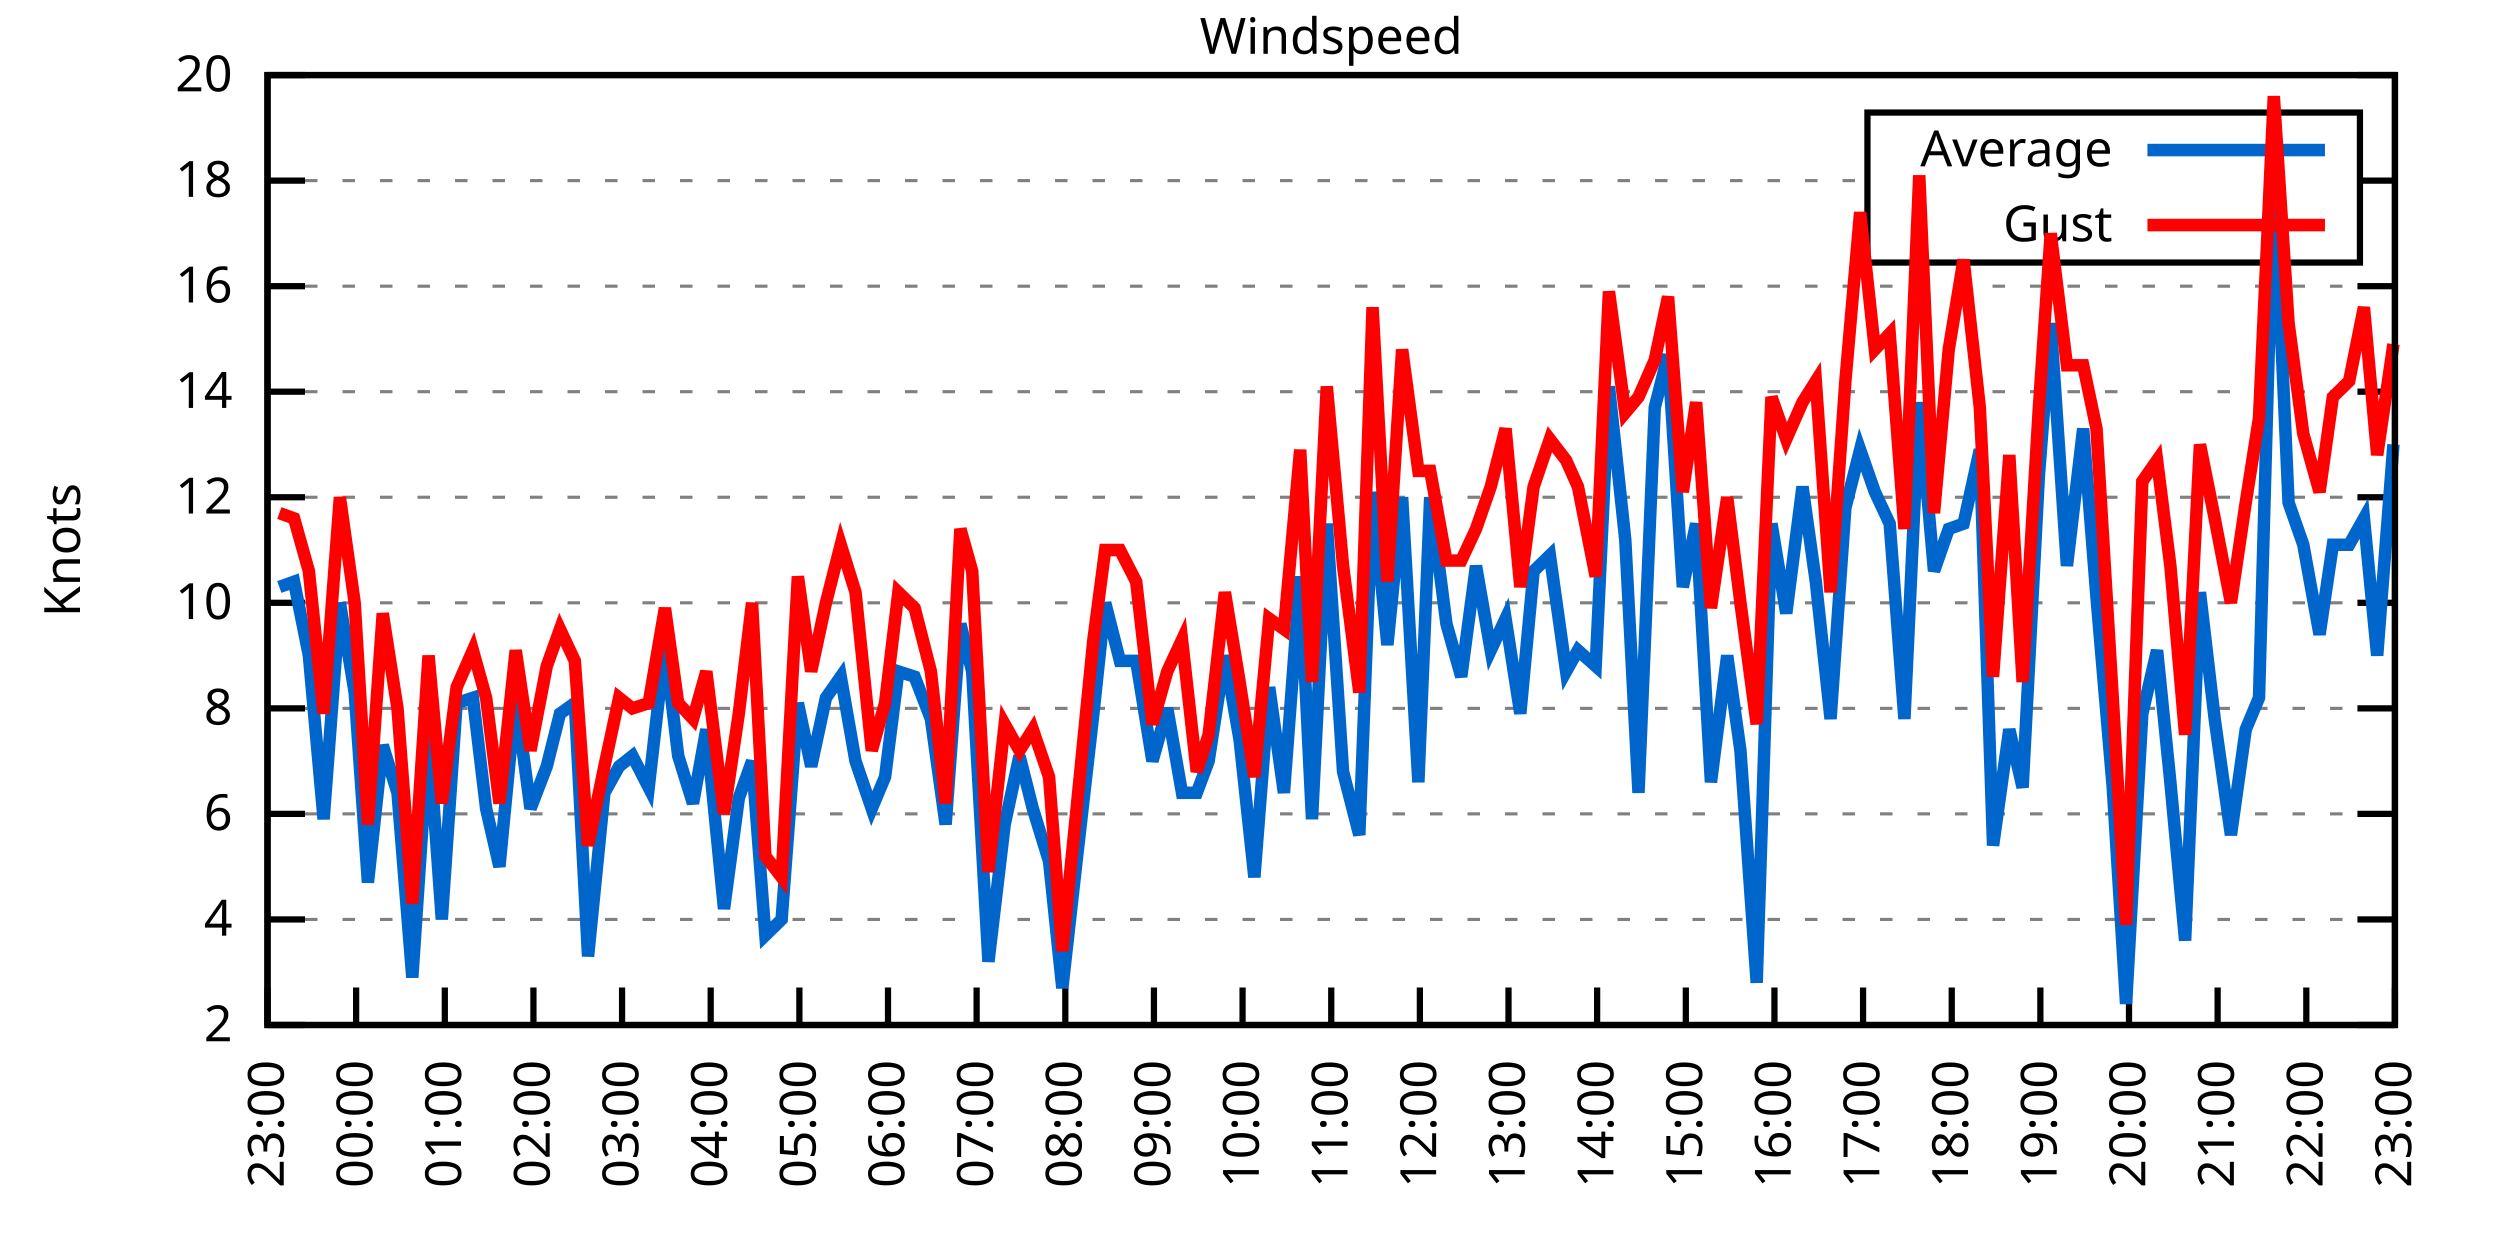
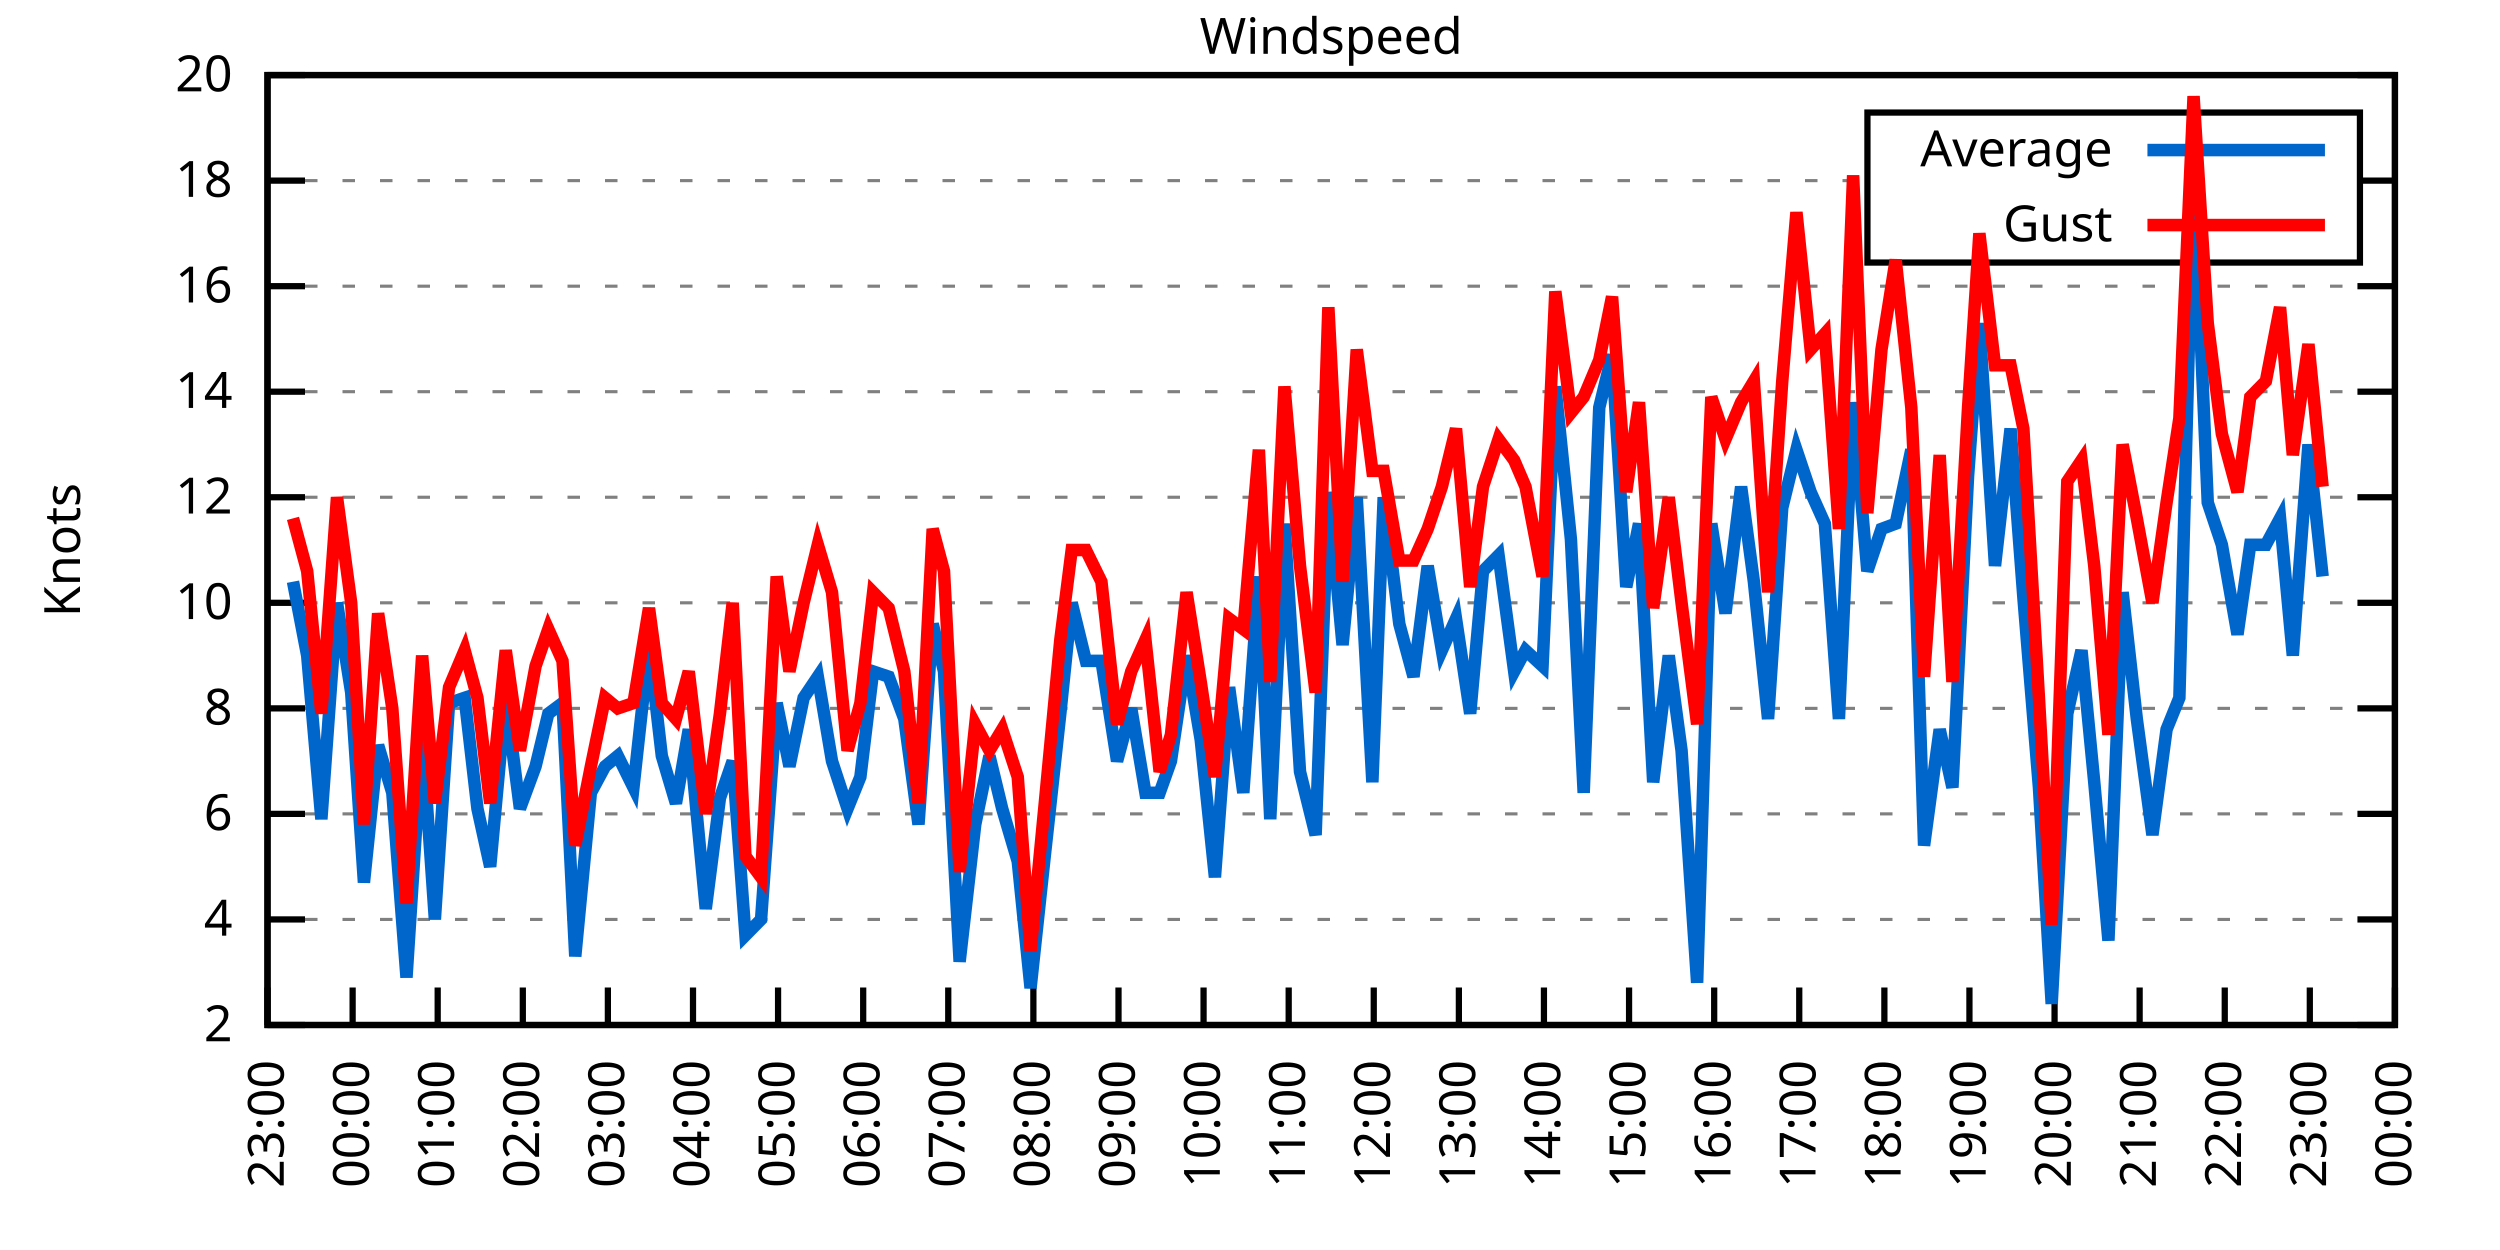
<svg xmlns="http://www.w3.org/2000/svg" xmlns:xlink="http://www.w3.org/1999/xlink" width="400" height="200" viewBox="0 0 400 200">
  <g id="gnuplot_canvas">
    <rect x="0" y="0" width="400" height="200" fill="none" />
    <defs>
      <circle id="gpDot" r="0.5" stroke-width="0.5" stroke="currentColor" />
      <path id="gpPt0" stroke-width="0.333" stroke="currentColor" d="M-1,0 h2 M0,-1 v2" />
      <path id="gpPt1" stroke-width="0.333" stroke="currentColor" d="M-1,-1 L1,1 M1,-1 L-1,1" />
      <path id="gpPt2" stroke-width="0.333" stroke="currentColor" d="M-1,0 L1,0 M0,-1 L0,1 M-1,-1 L1,1 M-1,1 L1,-1" />
      <rect id="gpPt3" stroke-width="0.333" stroke="currentColor" x="-1" y="-1" width="2" height="2" />
      <rect id="gpPt4" stroke-width="0.333" stroke="currentColor" fill="currentColor" x="-1" y="-1" width="2" height="2" />
      <circle id="gpPt5" stroke-width="0.333" stroke="currentColor" cx="0" cy="0" r="1" />
      <use xlink:href="#gpPt5" id="gpPt6" fill="currentColor" stroke="none" />
      <path id="gpPt7" stroke-width="0.333" stroke="currentColor" d="M0,-1.33 L-1.33,0.67 L1.33,0.67 z" />
      <use xlink:href="#gpPt7" id="gpPt8" fill="currentColor" stroke="none" />
      <use xlink:href="#gpPt7" id="gpPt9" stroke="currentColor" transform="rotate(180)" />
      <use xlink:href="#gpPt9" id="gpPt10" fill="currentColor" stroke="none" />
      <use xlink:href="#gpPt3" id="gpPt11" stroke="currentColor" transform="rotate(45)" />
      <use xlink:href="#gpPt11" id="gpPt12" fill="currentColor" stroke="none" />
      <path id="gpPt13" stroke-width="0.333" stroke="currentColor" d="M0,1.330 L1.265,0.411 L0.782,-1.067 L-0.782,-1.076 L-1.265,0.411 z" />
      <use xlink:href="#gpPt13" id="gpPt14" fill="currentColor" stroke="none" />
      <filter id="textbox" filterUnits="objectBoundingBox" x="0" y="0" height="1" width="1">
        <feFlood flood-color="white" flood-opacity="1" result="bgnd" />
        <feComposite in="SourceGraphic" in2="bgnd" operator="atop" />
      </filter>
      <filter id="greybox" filterUnits="objectBoundingBox" x="0" y="0" height="1" width="1">
        <feFlood flood-color="lightgrey" flood-opacity="1" result="grey" />
        <feComposite in="SourceGraphic" in2="grey" operator="atop" />
      </filter>
    </defs>
    <g fill="none" color="white" stroke="currentColor" stroke-width="1.00" stroke-linecap="butt" stroke-linejoin="miter">
</g>
    <g fill="none" color="black" stroke="currentColor" stroke-width="1.00" stroke-linecap="butt" stroke-linejoin="miter">
      <g stroke="none" shape-rendering="crispEdges">
        <polygon fill="rgb(255, 255, 255)" points="42.80,164.00 383.18,164.00 383.18,12.02 42.80,12.02 " />
      </g>
    </g>
    <g fill="none" color="black" stroke="currentColor" stroke-width="1.00" stroke-linecap="butt" stroke-linejoin="miter">
</g>
    <g fill="none" color="black" stroke="black" stroke-width="0.50" stroke-linecap="butt" stroke-linejoin="miter">
</g>
    <g fill="none" color="gray" stroke="currentColor" stroke-width="0.50" stroke-linecap="butt" stroke-linejoin="miter">
      <path stroke="gray" stroke-dasharray="2,4" class="gridline" d="M42.80,164.00 L383.19,164.00  " />
    </g>
    <g fill="none" color="gray" stroke="gray" stroke-width="1.00" stroke-linecap="butt" stroke-linejoin="miter">
</g>
    <g fill="none" color="black" stroke="currentColor" stroke-width="1.00" stroke-linecap="butt" stroke-linejoin="miter">
      <path stroke="black" d="M42.80,164.00 L48.80,164.00 M383.19,164.00 L377.19,164.00  " />
      <g transform="translate(37.20,166.60)" stroke="none" fill="black" font-family="Sans" font-size="8.00" text-anchor="end">
        <text>
          <tspan font-family="Sans"> 2</tspan>
        </text>
      </g>
    </g>
    <g fill="none" color="black" stroke="currentColor" stroke-width="1.00" stroke-linecap="butt" stroke-linejoin="miter">
</g>
    <g fill="none" color="black" stroke="black" stroke-width="0.50" stroke-linecap="butt" stroke-linejoin="miter">
</g>
    <g fill="none" color="gray" stroke="currentColor" stroke-width="0.50" stroke-linecap="butt" stroke-linejoin="miter">
      <path stroke="gray" stroke-dasharray="2,4" class="gridline" d="M42.80,147.11 L383.19,147.11  " />
    </g>
    <g fill="none" color="gray" stroke="gray" stroke-width="1.00" stroke-linecap="butt" stroke-linejoin="miter">
</g>
    <g fill="none" color="black" stroke="currentColor" stroke-width="1.00" stroke-linecap="butt" stroke-linejoin="miter">
      <path stroke="black" d="M42.80,147.11 L48.80,147.11 M383.19,147.11 L377.19,147.11  " />
      <g transform="translate(37.20,149.71)" stroke="none" fill="black" font-family="Sans" font-size="8.00" text-anchor="end">
        <text>
          <tspan font-family="Sans"> 4</tspan>
        </text>
      </g>
    </g>
    <g fill="none" color="black" stroke="currentColor" stroke-width="1.00" stroke-linecap="butt" stroke-linejoin="miter">
</g>
    <g fill="none" color="black" stroke="black" stroke-width="0.50" stroke-linecap="butt" stroke-linejoin="miter">
</g>
    <g fill="none" color="gray" stroke="currentColor" stroke-width="0.50" stroke-linecap="butt" stroke-linejoin="miter">
      <path stroke="gray" stroke-dasharray="2,4" class="gridline" d="M42.80,130.22 L383.19,130.22  " />
    </g>
    <g fill="none" color="gray" stroke="gray" stroke-width="1.00" stroke-linecap="butt" stroke-linejoin="miter">
</g>
    <g fill="none" color="black" stroke="currentColor" stroke-width="1.00" stroke-linecap="butt" stroke-linejoin="miter">
      <path stroke="black" d="M42.80,130.22 L48.80,130.22 M383.19,130.22 L377.19,130.22  " />
      <g transform="translate(37.20,132.82)" stroke="none" fill="black" font-family="Sans" font-size="8.00" text-anchor="end">
        <text>
          <tspan font-family="Sans"> 6</tspan>
        </text>
      </g>
    </g>
    <g fill="none" color="black" stroke="currentColor" stroke-width="1.00" stroke-linecap="butt" stroke-linejoin="miter">
</g>
    <g fill="none" color="black" stroke="black" stroke-width="0.50" stroke-linecap="butt" stroke-linejoin="miter">
</g>
    <g fill="none" color="gray" stroke="currentColor" stroke-width="0.50" stroke-linecap="butt" stroke-linejoin="miter">
      <path stroke="gray" stroke-dasharray="2,4" class="gridline" d="M42.80,113.34 L383.19,113.34  " />
    </g>
    <g fill="none" color="gray" stroke="gray" stroke-width="1.00" stroke-linecap="butt" stroke-linejoin="miter">
</g>
    <g fill="none" color="black" stroke="currentColor" stroke-width="1.00" stroke-linecap="butt" stroke-linejoin="miter">
      <path stroke="black" d="M42.80,113.34 L48.80,113.34 M383.19,113.34 L377.19,113.34  " />
      <g transform="translate(37.20,115.94)" stroke="none" fill="black" font-family="Sans" font-size="8.00" text-anchor="end">
        <text>
          <tspan font-family="Sans"> 8</tspan>
        </text>
      </g>
    </g>
    <g fill="none" color="black" stroke="currentColor" stroke-width="1.00" stroke-linecap="butt" stroke-linejoin="miter">
</g>
    <g fill="none" color="black" stroke="black" stroke-width="0.50" stroke-linecap="butt" stroke-linejoin="miter">
</g>
    <g fill="none" color="gray" stroke="currentColor" stroke-width="0.50" stroke-linecap="butt" stroke-linejoin="miter">
      <path stroke="gray" stroke-dasharray="2,4" class="gridline" d="M42.80,96.45 L383.19,96.45  " />
    </g>
    <g fill="none" color="gray" stroke="gray" stroke-width="1.00" stroke-linecap="butt" stroke-linejoin="miter">
</g>
    <g fill="none" color="black" stroke="currentColor" stroke-width="1.00" stroke-linecap="butt" stroke-linejoin="miter">
      <path stroke="black" d="M42.80,96.45 L48.80,96.45 M383.19,96.45 L377.19,96.45  " />
      <g transform="translate(37.20,99.05)" stroke="none" fill="black" font-family="Sans" font-size="8.00" text-anchor="end">
        <text>
          <tspan font-family="Sans"> 10</tspan>
        </text>
      </g>
    </g>
    <g fill="none" color="black" stroke="currentColor" stroke-width="1.00" stroke-linecap="butt" stroke-linejoin="miter">
</g>
    <g fill="none" color="black" stroke="black" stroke-width="0.50" stroke-linecap="butt" stroke-linejoin="miter">
</g>
    <g fill="none" color="gray" stroke="currentColor" stroke-width="0.50" stroke-linecap="butt" stroke-linejoin="miter">
      <path stroke="gray" stroke-dasharray="2,4" class="gridline" d="M42.80,79.56 L383.19,79.56  " />
    </g>
    <g fill="none" color="gray" stroke="gray" stroke-width="1.00" stroke-linecap="butt" stroke-linejoin="miter">
</g>
    <g fill="none" color="black" stroke="currentColor" stroke-width="1.00" stroke-linecap="butt" stroke-linejoin="miter">
      <path stroke="black" d="M42.80,79.56 L48.80,79.56 M383.19,79.56 L377.19,79.56  " />
      <g transform="translate(37.20,82.16)" stroke="none" fill="black" font-family="Sans" font-size="8.00" text-anchor="end">
        <text>
          <tspan font-family="Sans"> 12</tspan>
        </text>
      </g>
    </g>
    <g fill="none" color="black" stroke="currentColor" stroke-width="1.00" stroke-linecap="butt" stroke-linejoin="miter">
</g>
    <g fill="none" color="black" stroke="black" stroke-width="0.50" stroke-linecap="butt" stroke-linejoin="miter">
</g>
    <g fill="none" color="gray" stroke="currentColor" stroke-width="0.50" stroke-linecap="butt" stroke-linejoin="miter">
      <path stroke="gray" stroke-dasharray="2,4" class="gridline" d="M42.80,62.67 L383.19,62.67  " />
    </g>
    <g fill="none" color="gray" stroke="gray" stroke-width="1.00" stroke-linecap="butt" stroke-linejoin="miter">
</g>
    <g fill="none" color="black" stroke="currentColor" stroke-width="1.00" stroke-linecap="butt" stroke-linejoin="miter">
      <path stroke="black" d="M42.80,62.67 L48.80,62.67 M383.19,62.67 L377.19,62.67  " />
      <g transform="translate(37.20,65.27)" stroke="none" fill="black" font-family="Sans" font-size="8.00" text-anchor="end">
        <text>
          <tspan font-family="Sans"> 14</tspan>
        </text>
      </g>
    </g>
    <g fill="none" color="black" stroke="currentColor" stroke-width="1.00" stroke-linecap="butt" stroke-linejoin="miter">
</g>
    <g fill="none" color="black" stroke="black" stroke-width="0.50" stroke-linecap="butt" stroke-linejoin="miter">
</g>
    <g fill="none" color="gray" stroke="currentColor" stroke-width="0.50" stroke-linecap="butt" stroke-linejoin="miter">
      <path stroke="gray" stroke-dasharray="2,4" class="gridline" d="M42.80,45.79 L383.19,45.79  " />
    </g>
    <g fill="none" color="gray" stroke="gray" stroke-width="1.00" stroke-linecap="butt" stroke-linejoin="miter">
</g>
    <g fill="none" color="black" stroke="currentColor" stroke-width="1.00" stroke-linecap="butt" stroke-linejoin="miter">
      <path stroke="black" d="M42.80,45.79 L48.80,45.79 M383.19,45.79 L377.19,45.79  " />
      <g transform="translate(37.20,48.39)" stroke="none" fill="black" font-family="Sans" font-size="8.00" text-anchor="end">
        <text>
          <tspan font-family="Sans"> 16</tspan>
        </text>
      </g>
    </g>
    <g fill="none" color="black" stroke="currentColor" stroke-width="1.00" stroke-linecap="butt" stroke-linejoin="miter">
</g>
    <g fill="none" color="black" stroke="black" stroke-width="0.50" stroke-linecap="butt" stroke-linejoin="miter">
</g>
    <g fill="none" color="gray" stroke="currentColor" stroke-width="0.50" stroke-linecap="butt" stroke-linejoin="miter">
      <path stroke="gray" stroke-dasharray="2,4" class="gridline" d="M42.80,28.90 L298.79,28.90 M377.59,28.90 L383.19,28.90  " />
    </g>
    <g fill="none" color="gray" stroke="gray" stroke-width="1.00" stroke-linecap="butt" stroke-linejoin="miter">
</g>
    <g fill="none" color="black" stroke="currentColor" stroke-width="1.00" stroke-linecap="butt" stroke-linejoin="miter">
      <path stroke="black" d="M42.80,28.90 L48.80,28.90 M383.19,28.90 L377.19,28.90  " />
      <g transform="translate(37.20,31.50)" stroke="none" fill="black" font-family="Sans" font-size="8.00" text-anchor="end">
        <text>
          <tspan font-family="Sans"> 18</tspan>
        </text>
      </g>
    </g>
    <g fill="none" color="black" stroke="currentColor" stroke-width="1.00" stroke-linecap="butt" stroke-linejoin="miter">
</g>
    <g fill="none" color="black" stroke="black" stroke-width="0.50" stroke-linecap="butt" stroke-linejoin="miter">
</g>
    <g fill="none" color="gray" stroke="currentColor" stroke-width="0.50" stroke-linecap="butt" stroke-linejoin="miter">
      <path stroke="gray" stroke-dasharray="2,4" class="gridline" d="M42.80,12.01 L383.19,12.01  " />
    </g>
    <g fill="none" color="gray" stroke="gray" stroke-width="1.00" stroke-linecap="butt" stroke-linejoin="miter">
</g>
    <g fill="none" color="black" stroke="currentColor" stroke-width="1.00" stroke-linecap="butt" stroke-linejoin="miter">
      <path stroke="black" d="M42.80,12.01 L48.80,12.01 M383.19,12.01 L377.19,12.01  " />
      <g transform="translate(37.20,14.61)" stroke="none" fill="black" font-family="Sans" font-size="8.00" text-anchor="end">
        <text>
          <tspan font-family="Sans"> 20</tspan>
        </text>
      </g>
    </g>
    <g fill="none" color="black" stroke="currentColor" stroke-width="1.00" stroke-linecap="butt" stroke-linejoin="miter">
      <path stroke="black" d="M42.80,164.00 L42.80,158.00  " />
      <g transform="translate(45.40,169.60) rotate(270.00)" stroke="none" fill="black" font-family="Sans" font-size="8.00" text-anchor="end">
        <text>
          <tspan font-family="Sans">23:00</tspan>
        </text>
      </g>
    </g>
    <g fill="none" color="black" stroke="currentColor" stroke-width="1.00" stroke-linecap="butt" stroke-linejoin="miter">
-       <path stroke="black" d="M56.98,164.00 L56.98,158.00  " />
-       <g transform="translate(59.58,169.60) rotate(270.00)" stroke="none" fill="black" font-family="Sans" font-size="8.00" text-anchor="end">
+       <path stroke="black" d="M56.42,164.00 L56.42,158.00  " />
+       <g transform="translate(59.02,169.60) rotate(270.00)" stroke="none" fill="black" font-family="Sans" font-size="8.00" text-anchor="end">
        <text>
          <tspan font-family="Sans">00:00</tspan>
        </text>
      </g>
    </g>
    <g fill="none" color="black" stroke="currentColor" stroke-width="1.00" stroke-linecap="butt" stroke-linejoin="miter">
-       <path stroke="black" d="M71.17,164.00 L71.17,158.00  " />
-       <g transform="translate(73.77,169.60) rotate(270.00)" stroke="none" fill="black" font-family="Sans" font-size="8.00" text-anchor="end">
+       <path stroke="black" d="M70.03,164.00 L70.03,158.00  " />
+       <g transform="translate(72.63,169.60) rotate(270.00)" stroke="none" fill="black" font-family="Sans" font-size="8.00" text-anchor="end">
        <text>
          <tspan font-family="Sans">01:00</tspan>
        </text>
      </g>
    </g>
    <g fill="none" color="black" stroke="currentColor" stroke-width="1.00" stroke-linecap="butt" stroke-linejoin="miter">
-       <path stroke="black" d="M85.35,164.00 L85.35,158.00  " />
-       <g transform="translate(87.95,169.60) rotate(270.00)" stroke="none" fill="black" font-family="Sans" font-size="8.00" text-anchor="end">
+       <path stroke="black" d="M83.65,164.00 L83.65,158.00  " />
+       <g transform="translate(86.25,169.60) rotate(270.00)" stroke="none" fill="black" font-family="Sans" font-size="8.00" text-anchor="end">
        <text>
          <tspan font-family="Sans">02:00</tspan>
        </text>
      </g>
    </g>
    <g fill="none" color="black" stroke="currentColor" stroke-width="1.00" stroke-linecap="butt" stroke-linejoin="miter">
-       <path stroke="black" d="M99.53,164.00 L99.53,158.00  " />
-       <g transform="translate(102.13,169.60) rotate(270.00)" stroke="none" fill="black" font-family="Sans" font-size="8.00" text-anchor="end">
+       <path stroke="black" d="M97.26,164.00 L97.26,158.00  " />
+       <g transform="translate(99.86,169.60) rotate(270.00)" stroke="none" fill="black" font-family="Sans" font-size="8.00" text-anchor="end">
        <text>
          <tspan font-family="Sans">03:00</tspan>
        </text>
      </g>
    </g>
    <g fill="none" color="black" stroke="currentColor" stroke-width="1.00" stroke-linecap="butt" stroke-linejoin="miter">
-       <path stroke="black" d="M113.71,164.00 L113.71,158.00  " />
-       <g transform="translate(116.31,169.60) rotate(270.00)" stroke="none" fill="black" font-family="Sans" font-size="8.00" text-anchor="end">
+       <path stroke="black" d="M110.88,164.00 L110.88,158.00  " />
+       <g transform="translate(113.48,169.60) rotate(270.00)" stroke="none" fill="black" font-family="Sans" font-size="8.00" text-anchor="end">
        <text>
          <tspan font-family="Sans">04:00</tspan>
        </text>
      </g>
    </g>
    <g fill="none" color="black" stroke="currentColor" stroke-width="1.00" stroke-linecap="butt" stroke-linejoin="miter">
-       <path stroke="black" d="M127.90,164.00 L127.90,158.00  " />
-       <g transform="translate(130.50,169.60) rotate(270.00)" stroke="none" fill="black" font-family="Sans" font-size="8.00" text-anchor="end">
+       <path stroke="black" d="M124.49,164.00 L124.49,158.00  " />
+       <g transform="translate(127.09,169.60) rotate(270.00)" stroke="none" fill="black" font-family="Sans" font-size="8.00" text-anchor="end">
        <text>
          <tspan font-family="Sans">05:00</tspan>
        </text>
      </g>
    </g>
    <g fill="none" color="black" stroke="currentColor" stroke-width="1.00" stroke-linecap="butt" stroke-linejoin="miter">
-       <path stroke="black" d="M142.08,164.00 L142.08,158.00  " />
-       <g transform="translate(144.68,169.60) rotate(270.00)" stroke="none" fill="black" font-family="Sans" font-size="8.00" text-anchor="end">
+       <path stroke="black" d="M138.11,164.00 L138.11,158.00  " />
+       <g transform="translate(140.71,169.60) rotate(270.00)" stroke="none" fill="black" font-family="Sans" font-size="8.00" text-anchor="end">
        <text>
          <tspan font-family="Sans">06:00</tspan>
        </text>
      </g>
    </g>
    <g fill="none" color="black" stroke="currentColor" stroke-width="1.00" stroke-linecap="butt" stroke-linejoin="miter">
-       <path stroke="black" d="M156.26,164.00 L156.26,158.00  " />
-       <g transform="translate(158.86,169.60) rotate(270.00)" stroke="none" fill="black" font-family="Sans" font-size="8.00" text-anchor="end">
+       <path stroke="black" d="M151.72,164.00 L151.72,158.00  " />
+       <g transform="translate(154.32,169.60) rotate(270.00)" stroke="none" fill="black" font-family="Sans" font-size="8.00" text-anchor="end">
        <text>
          <tspan font-family="Sans">07:00</tspan>
        </text>
      </g>
    </g>
    <g fill="none" color="black" stroke="currentColor" stroke-width="1.00" stroke-linecap="butt" stroke-linejoin="miter">
-       <path stroke="black" d="M170.45,164.00 L170.45,158.00  " />
-       <g transform="translate(173.05,169.60) rotate(270.00)" stroke="none" fill="black" font-family="Sans" font-size="8.00" text-anchor="end">
+       <path stroke="black" d="M165.34,164.00 L165.34,158.00  " />
+       <g transform="translate(167.94,169.60) rotate(270.00)" stroke="none" fill="black" font-family="Sans" font-size="8.00" text-anchor="end">
        <text>
          <tspan font-family="Sans">08:00</tspan>
        </text>
      </g>
    </g>
    <g fill="none" color="black" stroke="currentColor" stroke-width="1.00" stroke-linecap="butt" stroke-linejoin="miter">
-       <path stroke="black" d="M184.63,164.00 L184.63,158.00  " />
-       <g transform="translate(187.23,169.60) rotate(270.00)" stroke="none" fill="black" font-family="Sans" font-size="8.00" text-anchor="end">
+       <path stroke="black" d="M178.96,164.00 L178.96,158.00  " />
+       <g transform="translate(181.56,169.60) rotate(270.00)" stroke="none" fill="black" font-family="Sans" font-size="8.00" text-anchor="end">
        <text>
          <tspan font-family="Sans">09:00</tspan>
        </text>
      </g>
    </g>
    <g fill="none" color="black" stroke="currentColor" stroke-width="1.00" stroke-linecap="butt" stroke-linejoin="miter">
-       <path stroke="black" d="M198.81,164.00 L198.81,158.00  " />
-       <g transform="translate(201.41,169.60) rotate(270.00)" stroke="none" fill="black" font-family="Sans" font-size="8.00" text-anchor="end">
+       <path stroke="black" d="M192.57,164.00 L192.57,158.00  " />
+       <g transform="translate(195.17,169.60) rotate(270.00)" stroke="none" fill="black" font-family="Sans" font-size="8.00" text-anchor="end">
        <text>
          <tspan font-family="Sans">10:00</tspan>
        </text>
      </g>
    </g>
    <g fill="none" color="black" stroke="currentColor" stroke-width="1.00" stroke-linecap="butt" stroke-linejoin="miter">
-       <path stroke="black" d="M213.00,164.00 L213.00,158.00  " />
-       <g transform="translate(215.60,169.60) rotate(270.00)" stroke="none" fill="black" font-family="Sans" font-size="8.00" text-anchor="end">
+       <path stroke="black" d="M206.19,164.00 L206.19,158.00  " />
+       <g transform="translate(208.79,169.60) rotate(270.00)" stroke="none" fill="black" font-family="Sans" font-size="8.00" text-anchor="end">
        <text>
          <tspan font-family="Sans">11:00</tspan>
        </text>
      </g>
    </g>
    <g fill="none" color="black" stroke="currentColor" stroke-width="1.00" stroke-linecap="butt" stroke-linejoin="miter">
-       <path stroke="black" d="M227.18,164.00 L227.18,158.00  " />
-       <g transform="translate(229.78,169.60) rotate(270.00)" stroke="none" fill="black" font-family="Sans" font-size="8.00" text-anchor="end">
+       <path stroke="black" d="M219.80,164.00 L219.80,158.00  " />
+       <g transform="translate(222.40,169.60) rotate(270.00)" stroke="none" fill="black" font-family="Sans" font-size="8.00" text-anchor="end">
        <text>
          <tspan font-family="Sans">12:00</tspan>
        </text>
      </g>
    </g>
    <g fill="none" color="black" stroke="currentColor" stroke-width="1.00" stroke-linecap="butt" stroke-linejoin="miter">
-       <path stroke="black" d="M241.36,164.00 L241.36,158.00  " />
-       <g transform="translate(243.96,169.60) rotate(270.00)" stroke="none" fill="black" font-family="Sans" font-size="8.00" text-anchor="end">
+       <path stroke="black" d="M233.42,164.00 L233.42,158.00  " />
+       <g transform="translate(236.02,169.60) rotate(270.00)" stroke="none" fill="black" font-family="Sans" font-size="8.00" text-anchor="end">
        <text>
          <tspan font-family="Sans">13:00</tspan>
        </text>
      </g>
    </g>
    <g fill="none" color="black" stroke="currentColor" stroke-width="1.00" stroke-linecap="butt" stroke-linejoin="miter">
-       <path stroke="black" d="M255.54,164.00 L255.54,158.00  " />
-       <g transform="translate(258.14,169.60) rotate(270.00)" stroke="none" fill="black" font-family="Sans" font-size="8.00" text-anchor="end">
+       <path stroke="black" d="M247.03,164.00 L247.03,158.00  " />
+       <g transform="translate(249.63,169.60) rotate(270.00)" stroke="none" fill="black" font-family="Sans" font-size="8.00" text-anchor="end">
        <text>
          <tspan font-family="Sans">14:00</tspan>
        </text>
      </g>
    </g>
    <g fill="none" color="black" stroke="currentColor" stroke-width="1.00" stroke-linecap="butt" stroke-linejoin="miter">
-       <path stroke="black" d="M269.73,164.00 L269.73,158.00  " />
-       <g transform="translate(272.33,169.60) rotate(270.00)" stroke="none" fill="black" font-family="Sans" font-size="8.00" text-anchor="end">
+       <path stroke="black" d="M260.65,164.00 L260.65,158.00  " />
+       <g transform="translate(263.25,169.60) rotate(270.00)" stroke="none" fill="black" font-family="Sans" font-size="8.00" text-anchor="end">
        <text>
          <tspan font-family="Sans">15:00</tspan>
        </text>
      </g>
    </g>
    <g fill="none" color="black" stroke="currentColor" stroke-width="1.00" stroke-linecap="butt" stroke-linejoin="miter">
-       <path stroke="black" d="M283.91,164.00 L283.91,158.00  " />
-       <g transform="translate(286.51,169.60) rotate(270.00)" stroke="none" fill="black" font-family="Sans" font-size="8.00" text-anchor="end">
+       <path stroke="black" d="M274.27,164.00 L274.27,158.00  " />
+       <g transform="translate(276.87,169.60) rotate(270.00)" stroke="none" fill="black" font-family="Sans" font-size="8.00" text-anchor="end">
        <text>
          <tspan font-family="Sans">16:00</tspan>
        </text>
      </g>
    </g>
    <g fill="none" color="black" stroke="currentColor" stroke-width="1.00" stroke-linecap="butt" stroke-linejoin="miter">
-       <path stroke="black" d="M298.09,164.00 L298.09,158.00  " />
-       <g transform="translate(300.69,169.60) rotate(270.00)" stroke="none" fill="black" font-family="Sans" font-size="8.00" text-anchor="end">
+       <path stroke="black" d="M287.88,164.00 L287.88,158.00  " />
+       <g transform="translate(290.48,169.60) rotate(270.00)" stroke="none" fill="black" font-family="Sans" font-size="8.00" text-anchor="end">
        <text>
          <tspan font-family="Sans">17:00</tspan>
        </text>
      </g>
    </g>
    <g fill="none" color="black" stroke="currentColor" stroke-width="1.00" stroke-linecap="butt" stroke-linejoin="miter">
-       <path stroke="black" d="M312.28,164.00 L312.28,158.00  " />
-       <g transform="translate(314.88,169.60) rotate(270.00)" stroke="none" fill="black" font-family="Sans" font-size="8.00" text-anchor="end">
+       <path stroke="black" d="M301.50,164.00 L301.50,158.00  " />
+       <g transform="translate(304.10,169.60) rotate(270.00)" stroke="none" fill="black" font-family="Sans" font-size="8.00" text-anchor="end">
        <text>
          <tspan font-family="Sans">18:00</tspan>
        </text>
      </g>
    </g>
    <g fill="none" color="black" stroke="currentColor" stroke-width="1.00" stroke-linecap="butt" stroke-linejoin="miter">
-       <path stroke="black" d="M326.46,164.00 L326.46,158.00  " />
-       <g transform="translate(329.06,169.60) rotate(270.00)" stroke="none" fill="black" font-family="Sans" font-size="8.00" text-anchor="end">
+       <path stroke="black" d="M315.11,164.00 L315.11,158.00  " />
+       <g transform="translate(317.71,169.60) rotate(270.00)" stroke="none" fill="black" font-family="Sans" font-size="8.00" text-anchor="end">
        <text>
          <tspan font-family="Sans">19:00</tspan>
        </text>
      </g>
    </g>
    <g fill="none" color="black" stroke="currentColor" stroke-width="1.00" stroke-linecap="butt" stroke-linejoin="miter">
-       <path stroke="black" d="M340.64,164.00 L340.64,158.00  " />
-       <g transform="translate(343.24,169.60) rotate(270.00)" stroke="none" fill="black" font-family="Sans" font-size="8.00" text-anchor="end">
+       <path stroke="black" d="M328.73,164.00 L328.73,158.00  " />
+       <g transform="translate(331.33,169.60) rotate(270.00)" stroke="none" fill="black" font-family="Sans" font-size="8.00" text-anchor="end">
        <text>
          <tspan font-family="Sans">20:00</tspan>
        </text>
      </g>
    </g>
    <g fill="none" color="black" stroke="currentColor" stroke-width="1.00" stroke-linecap="butt" stroke-linejoin="miter">
-       <path stroke="black" d="M354.82,164.00 L354.82,158.00  " />
-       <g transform="translate(357.42,169.60) rotate(270.00)" stroke="none" fill="black" font-family="Sans" font-size="8.00" text-anchor="end">
+       <path stroke="black" d="M342.34,164.00 L342.34,158.00  " />
+       <g transform="translate(344.94,169.60) rotate(270.00)" stroke="none" fill="black" font-family="Sans" font-size="8.00" text-anchor="end">
        <text>
          <tspan font-family="Sans">21:00</tspan>
        </text>
      </g>
    </g>
    <g fill="none" color="black" stroke="currentColor" stroke-width="1.00" stroke-linecap="butt" stroke-linejoin="miter">
-       <path stroke="black" d="M369.01,164.00 L369.01,158.00  " />
-       <g transform="translate(371.61,169.60) rotate(270.00)" stroke="none" fill="black" font-family="Sans" font-size="8.00" text-anchor="end">
+       <path stroke="black" d="M355.96,164.00 L355.96,158.00  " />
+       <g transform="translate(358.56,169.60) rotate(270.00)" stroke="none" fill="black" font-family="Sans" font-size="8.00" text-anchor="end">
        <text>
          <tspan font-family="Sans">22:00</tspan>
+         </text>
+       </g>
+     </g>
+     <g fill="none" color="black" stroke="currentColor" stroke-width="1.00" stroke-linecap="butt" stroke-linejoin="miter">
+       <path stroke="black" d="M369.57,164.00 L369.57,158.00  " />
+       <g transform="translate(372.17,169.60) rotate(270.00)" stroke="none" fill="black" font-family="Sans" font-size="8.00" text-anchor="end">
+         <text>
+           <tspan font-family="Sans">23:00</tspan>
        </text>
      </g>
    </g>
    <g fill="none" color="black" stroke="currentColor" stroke-width="1.00" stroke-linecap="butt" stroke-linejoin="miter">
      <path stroke="black" d="M383.19,164.00 L383.19,158.00  " />
      <g transform="translate(385.79,169.60) rotate(270.00)" stroke="none" fill="black" font-family="Sans" font-size="8.00" text-anchor="end">
        <text>
-           <tspan font-family="Sans">23:00</tspan>
+           <tspan font-family="Sans">00:00</tspan>
        </text>
      </g>
    </g>
    <g fill="none" color="black" stroke="currentColor" stroke-width="1.00" stroke-linecap="butt" stroke-linejoin="miter">
</g>
    <g fill="none" color="black" stroke="currentColor" stroke-width="1.00" stroke-linecap="butt" stroke-linejoin="miter">
      <path stroke="black" d="M42.80,12.01 L42.80,164.00 L383.19,164.00 L383.19,12.01 L42.80,12.01 Z  " />
    </g>
    <g fill="none" color="black" stroke="currentColor" stroke-width="1.00" stroke-linecap="butt" stroke-linejoin="miter">
</g>
    <g fill="none" color="black" stroke="currentColor" stroke-width="1.00" stroke-linecap="butt" stroke-linejoin="miter">
      <path stroke="black" d="M298.79,42.01 L298.79,18.01 L377.59,18.01 L377.59,42.01 L298.79,42.01 Z  " />
    </g>
    <g id="Windspeed_plot_1">
      <g fill="none" color="white" stroke="black" stroke-width="2.00" stroke-linecap="butt" stroke-linejoin="miter">
</g>
      <g fill="none" color="black" stroke="currentColor" stroke-width="2.00" stroke-linecap="butt" stroke-linejoin="miter">
        <g transform="translate(337.99,26.61)" stroke="none" fill="black" font-family="Sans" font-size="8.00" text-anchor="end">
          <text>
            <tspan font-family="Sans">Average</tspan>
          </text>
        </g>
      </g>
      <g fill="none" color="black" stroke="currentColor" stroke-width="2.00" stroke-linecap="butt" stroke-linejoin="miter">
-         <path stroke="rgb(  0, 102, 204)" d="M343.59,24.01 L371.99,24.01 M44.69,93.92 L47.05,93.07 L49.42,104.89 L51.78,131.07 L54.38,96.45 L56.75,110.80   L58.87,141.20 L61.24,119.25 L63.60,126.85 L65.97,156.40 L68.57,117.56 L70.69,147.11 L73.06,112.49 L75.66,111.65   L77.78,129.38 L79.91,138.67 L82.51,111.65 L84.88,129.38 L87.48,122.62 L89.60,114.18 L91.97,112.49 L94.09,153.02   L96.70,126.85 L99.06,122.62 L101.19,120.94 L103.79,126.00 L106.39,103.20 L108.51,120.94 L110.88,128.54 L113.01,116.71   L115.84,145.42 L118.21,127.69 L120.33,121.78 L122.46,149.65 L125.06,147.11 L127.66,112.49 L129.79,122.62 L132.15,111.65   L134.52,108.27 L136.88,121.78 L139.48,129.38 L141.61,124.31 L143.74,107.43 L146.34,108.27 L148.94,115.03 L151.30,131.91   L153.66,99.83 L155.55,107.43 L158.15,153.87 L160.75,131.91 L163.12,120.94 L165.25,129.38 L167.85,137.82 L169.97,158.09   L172.34,136.98 L174.94,114.18 L176.83,96.45 L179.19,105.74 L181.79,105.74 L184.39,121.78 L186.76,113.34 L189.12,126.85   L191.48,126.85 L193.38,121.78 L195.98,104.89 L198.34,118.40 L200.70,140.36 L203.07,109.96 L205.43,126.85 L208.03,92.23   L209.92,131.07 L212.29,83.78 L214.89,123.47 L217.49,133.60 L219.61,78.72 L221.98,103.20 L224.34,79.56 L226.94,125.16   L228.83,79.56 L231.43,99.83 L233.80,108.27 L236.16,90.54 L238.52,104.05 L240.89,98.98 L243.25,114.18 L245.38,91.38   L247.98,88.85 L250.58,107.43 L252.47,104.05 L255.31,106.58 L257.43,61.83 L260.04,86.32 L262.16,126.85 L264.76,65.21   L266.89,56.76 L269.25,93.92 L271.38,83.78 L273.75,125.16 L276.35,104.89 L278.47,120.09 L281.07,157.24 L283.44,83.78   L285.80,98.14 L288.40,77.87 L290.53,93.07 L292.89,115.03 L295.26,81.25 L297.62,71.96 L299.98,78.72 L302.35,83.78   L304.71,115.03 L307.08,64.36 L309.44,91.38 L311.80,84.63 L314.17,83.78 L316.77,71.96 L318.89,135.29 L321.49,116.71   L323.62,126.00 L326.22,76.18 L328.11,51.70 L330.71,90.54 L333.31,68.58 L335.44,95.60 L338.04,126.00 L340.17,160.62   L342.77,114.18 L345.13,104.05 L347.26,125.16 L349.62,150.49 L351.99,94.76 L354.35,115.03 L356.95,133.60 L359.32,116.71   L361.44,111.65 L363.81,27.21 L366.17,80.41 L368.53,87.16 L371.13,101.52 L373.26,87.16 L375.86,87.16 L378.23,82.94   L380.35,104.89 L382.95,71.12  " />
+         <path stroke="rgb(  0, 102, 204)" d="M343.59,24.01 L371.99,24.01 M46.88,93.07 L49.15,104.89 L51.42,131.07 L53.92,96.45 L56.19,110.80 L58.23,141.20   L60.50,119.25 L62.77,126.85 L65.04,156.40 L67.54,117.56 L69.58,147.11 L71.85,112.49 L74.34,111.65 L76.39,129.38   L78.43,138.67 L80.92,111.65 L83.19,129.38 L85.69,122.62 L87.73,114.18 L90.00,112.49 L92.04,153.02 L94.54,126.85   L96.81,122.62 L98.85,120.94 L101.35,126.00 L103.84,103.20 L105.89,120.94 L108.15,128.54 L110.20,116.71 L112.92,145.42   L115.19,127.69 L117.23,121.78 L119.27,149.65 L121.77,147.11 L124.27,112.49 L126.31,122.62 L128.58,111.65 L130.85,108.27   L133.12,121.78 L135.61,129.38 L137.66,124.31 L139.70,107.43 L142.19,108.27 L144.69,115.03 L146.96,131.91 L149.23,99.83   L151.04,107.43 L153.54,153.87 L156.04,131.91 L158.31,120.94 L160.35,129.38 L162.84,137.82 L164.89,158.09 L167.16,136.98   L169.65,114.18 L171.47,96.45 L173.74,105.74 L176.23,105.74 L178.73,121.78 L181.00,113.34 L183.27,126.85 L185.54,126.85   L187.35,121.78 L189.85,104.89 L192.12,118.40 L194.39,140.36 L196.66,109.96 L198.93,126.85 L201.42,92.23 L203.24,131.07   L205.51,83.78 L208.00,123.47 L210.50,133.60 L212.54,78.72 L214.81,103.20 L217.08,79.56 L219.58,125.16 L221.39,79.56   L223.89,99.83 L226.16,108.27 L228.43,90.54 L230.70,104.05 L232.96,98.98 L235.23,114.18 L237.28,91.38 L239.77,88.85   L242.27,107.43 L244.08,104.05 L246.81,106.58 L248.85,61.83 L251.35,86.32 L253.39,126.85 L255.88,65.21 L257.93,56.76   L260.20,93.92 L262.24,83.78 L264.51,125.16 L267.00,104.89 L269.05,120.09 L271.54,157.24 L273.81,83.78 L276.08,98.14   L278.58,77.87 L280.62,93.07 L282.89,115.03 L285.16,81.25 L287.43,71.96 L289.70,78.72 L291.97,83.78 L294.23,115.03   L296.50,64.36 L298.77,91.38 L301.04,84.63 L303.31,83.78 L305.81,71.96 L307.85,135.29 L310.35,116.71 L312.39,126.00   L314.89,76.18 L316.70,51.70 L319.20,90.54 L321.69,68.58 L323.74,95.60 L326.23,126.00 L328.27,160.62 L330.77,114.18   L333.04,104.05 L335.08,125.16 L337.35,150.49 L339.62,94.76 L341.89,115.03 L344.39,133.60 L346.65,116.71 L348.70,111.65   L350.97,27.21 L353.24,80.41 L355.50,87.16 L358.00,101.52 L360.04,87.16 L362.54,87.16 L364.81,82.94 L366.85,104.89   L369.35,71.12 L371.62,92.23  " />
      </g>
    </g>
    <g id="Windspeed_plot_2">
      <g fill="none" color="black" stroke="currentColor" stroke-width="2.00" stroke-linecap="butt" stroke-linejoin="miter">
        <g transform="translate(337.99,38.61)" stroke="none" fill="black" font-family="Sans" font-size="8.00" text-anchor="end">
          <text>
            <tspan font-family="Sans">Gust</tspan>
          </text>
        </g>
      </g>
      <g fill="none" color="black" stroke="currentColor" stroke-width="2.00" stroke-linecap="butt" stroke-linejoin="miter">
-         <path stroke="rgb(255,   0,   0)" d="M343.59,36.01 L371.99,36.01 M44.69,82.09 L47.05,82.94 L49.42,91.38 L51.78,114.18 L54.38,79.56 L56.75,96.45   L58.87,131.91 L61.24,98.14 L63.60,113.34 L65.97,144.58 L68.57,104.89 L70.69,128.54 L73.06,109.96 L75.66,104.05   L77.78,111.65 L79.91,128.54 L82.51,104.05 L84.88,120.09 L87.48,106.58 L89.60,100.67 L91.97,105.74 L94.09,135.29   L96.70,122.62 L99.06,111.65 L101.19,113.34 L103.79,112.49 L106.39,97.29 L108.51,112.49 L110.88,115.03 L113.01,107.43   L115.84,130.22 L118.21,114.18 L120.33,96.45 L122.46,136.98 L125.06,140.36 L127.66,92.23 L129.79,107.43 L132.15,96.45   L134.52,87.16 L136.88,94.76 L139.48,120.09 L141.61,112.49 L143.74,94.76 L146.34,97.29 L148.94,107.43 L151.30,128.54   L153.66,84.63 L155.55,91.38 L158.15,139.51 L160.75,115.87 L163.12,120.09 L165.25,116.71 L167.85,124.31 L169.97,152.18   L172.34,128.54 L174.94,102.36 L176.83,88.00 L179.19,88.00 L181.79,93.07 L184.39,115.87 L186.76,107.43 L189.12,102.36   L191.48,123.47 L193.38,117.56 L195.98,94.76 L198.34,109.11 L200.70,124.31 L203.07,98.98 L205.43,100.67 L208.03,71.96   L209.92,109.11 L212.29,61.83 L214.89,90.54 L217.49,110.80 L219.61,49.16 L221.98,93.07 L224.34,55.92 L226.94,75.34   L228.83,75.34 L231.43,89.69 L233.80,89.69 L236.16,84.63 L238.52,77.87 L240.89,68.58 L243.25,93.92 L245.38,77.87   L247.98,70.27 L250.58,73.65 L252.47,77.87 L255.31,92.23 L257.43,46.63 L260.04,66.05 L262.16,63.52 L264.76,57.61   L266.89,47.47 L269.25,78.72 L271.38,64.36 L273.75,97.29 L276.35,79.56 L278.47,96.45 L281.07,115.87 L283.44,63.52   L285.80,70.27 L288.40,64.36 L290.53,60.98 L292.89,94.76 L295.26,60.98 L297.62,33.96 L299.98,55.92 L302.35,53.39   L304.71,84.63 L307.08,28.05 L309.44,82.09 L311.80,55.92 L314.17,41.56 L316.77,65.21 L318.89,108.27 L321.49,72.81   L323.62,109.11 L326.22,65.21 L328.11,37.34 L330.71,58.45 L333.31,58.45 L335.44,68.58 L338.04,111.65 L340.17,147.96   L342.77,77.03 L345.13,73.65 L347.26,90.54 L349.62,117.56 L351.99,71.12 L354.35,82.94 L356.95,96.45 L359.32,80.41   L361.44,66.90 L363.81,15.39 L366.17,51.70 L368.53,69.43 L371.13,78.72 L373.26,63.52 L375.86,60.98 L378.23,49.16   L380.35,72.81 L382.95,55.07  " />
+         <path stroke="rgb(255,   0,   0)" d="M343.59,36.01 L371.99,36.01 M46.88,82.94 L49.15,91.38 L51.42,114.18 L53.92,79.56 L56.19,96.45 L58.23,131.91   L60.50,98.14 L62.77,113.34 L65.04,144.58 L67.54,104.89 L69.58,128.54 L71.85,109.96 L74.34,104.05 L76.39,111.65   L78.43,128.54 L80.92,104.05 L83.19,120.09 L85.69,106.58 L87.73,100.67 L90.00,105.74 L92.04,135.29 L94.54,122.62   L96.81,111.65 L98.85,113.34 L101.35,112.49 L103.84,97.29 L105.89,112.49 L108.15,115.03 L110.20,107.43 L112.92,130.22   L115.19,114.18 L117.23,96.45 L119.27,136.98 L121.77,140.36 L124.27,92.23 L126.31,107.43 L128.58,96.45 L130.85,87.16   L133.12,94.76 L135.61,120.09 L137.66,112.49 L139.70,94.76 L142.19,97.29 L144.69,107.43 L146.96,128.54 L149.23,84.63   L151.04,91.38 L153.54,139.51 L156.04,115.87 L158.31,120.09 L160.35,116.71 L162.84,124.31 L164.89,152.18 L167.16,128.54   L169.65,102.36 L171.47,88.00 L173.74,88.00 L176.23,93.07 L178.73,115.87 L181.00,107.43 L183.27,102.36 L185.54,123.47   L187.35,117.56 L189.85,94.76 L192.12,109.11 L194.39,124.31 L196.66,98.98 L198.93,100.67 L201.42,71.96 L203.24,109.11   L205.51,61.83 L208.00,90.54 L210.50,110.80 L212.54,49.16 L214.81,93.07 L217.08,55.92 L219.58,75.34 L221.39,75.34   L223.89,89.69 L226.16,89.69 L228.43,84.63 L230.70,77.87 L232.96,68.58 L235.23,93.92 L237.28,77.87 L239.77,70.27   L242.27,73.65 L244.08,77.87 L246.81,92.23 L248.85,46.63 L251.35,66.05 L253.39,63.52 L255.88,57.61 L257.93,47.47   L260.20,78.72 L262.24,64.36 L264.51,97.29 L267.00,79.56 L269.05,96.45 L271.54,115.87 L273.81,63.52 L276.08,70.27   L278.58,64.36 L280.62,60.98 L282.89,94.76 L285.16,60.98 L287.43,33.96 L289.70,55.92 L291.97,53.39 L294.23,84.63   L296.50,28.05 L298.77,82.09 L301.04,55.92 L303.31,41.56 L305.81,65.21 L307.85,108.27 L310.35,72.81 L312.39,109.11   L314.89,65.21 L316.70,37.34 L319.20,58.45 L321.69,58.45 L323.74,68.58 L326.23,111.65 L328.27,147.96 L330.77,77.03   L333.04,73.65 L335.08,90.54 L337.35,117.56 L339.62,71.12 L341.89,82.94 L344.39,96.45 L346.65,80.41 L348.70,66.90   L350.97,15.39 L353.24,51.70 L355.50,69.43 L358.00,78.72 L360.04,63.52 L362.54,60.98 L364.81,49.16 L366.85,72.81   L369.35,55.07 L371.62,77.87  " />
      </g>
    </g>
    <g fill="none" color="black" stroke="currentColor" stroke-width="2.00" stroke-linecap="butt" stroke-linejoin="miter">
</g>
    <g fill="none" color="black" stroke="black" stroke-width="1.00" stroke-linecap="butt" stroke-linejoin="miter">
</g>
    <g fill="none" color="black" stroke="currentColor" stroke-width="1.00" stroke-linecap="butt" stroke-linejoin="miter">
      <path stroke="black" d="M42.80,12.01 L42.80,164.00 L383.19,164.00 L383.19,12.01 L42.80,12.01 Z  " />
      <g transform="translate(12.80,88.01) rotate(270.00)" stroke="none" fill="black" font-family="Sans" font-size="8.00" text-anchor="middle">
        <text>
          <tspan font-family="Sans">Knots</tspan>
        </text>
      </g>
    </g>
    <g fill="none" color="black" stroke="currentColor" stroke-width="1.00" stroke-linecap="butt" stroke-linejoin="miter">
</g>
    <g fill="none" color="black" stroke="currentColor" stroke-width="1.00" stroke-linecap="butt" stroke-linejoin="miter">
      <g transform="translate(212.99,8.61)" stroke="none" fill="black" font-family="Sans" font-size="8.00" text-anchor="middle">
        <text>
          <tspan font-family="Sans">Windspeed</tspan>
        </text>
      </g>
    </g>
    <g fill="none" color="black" stroke="currentColor" stroke-width="1.00" stroke-linecap="butt" stroke-linejoin="miter">
</g>
  </g>
</svg>
